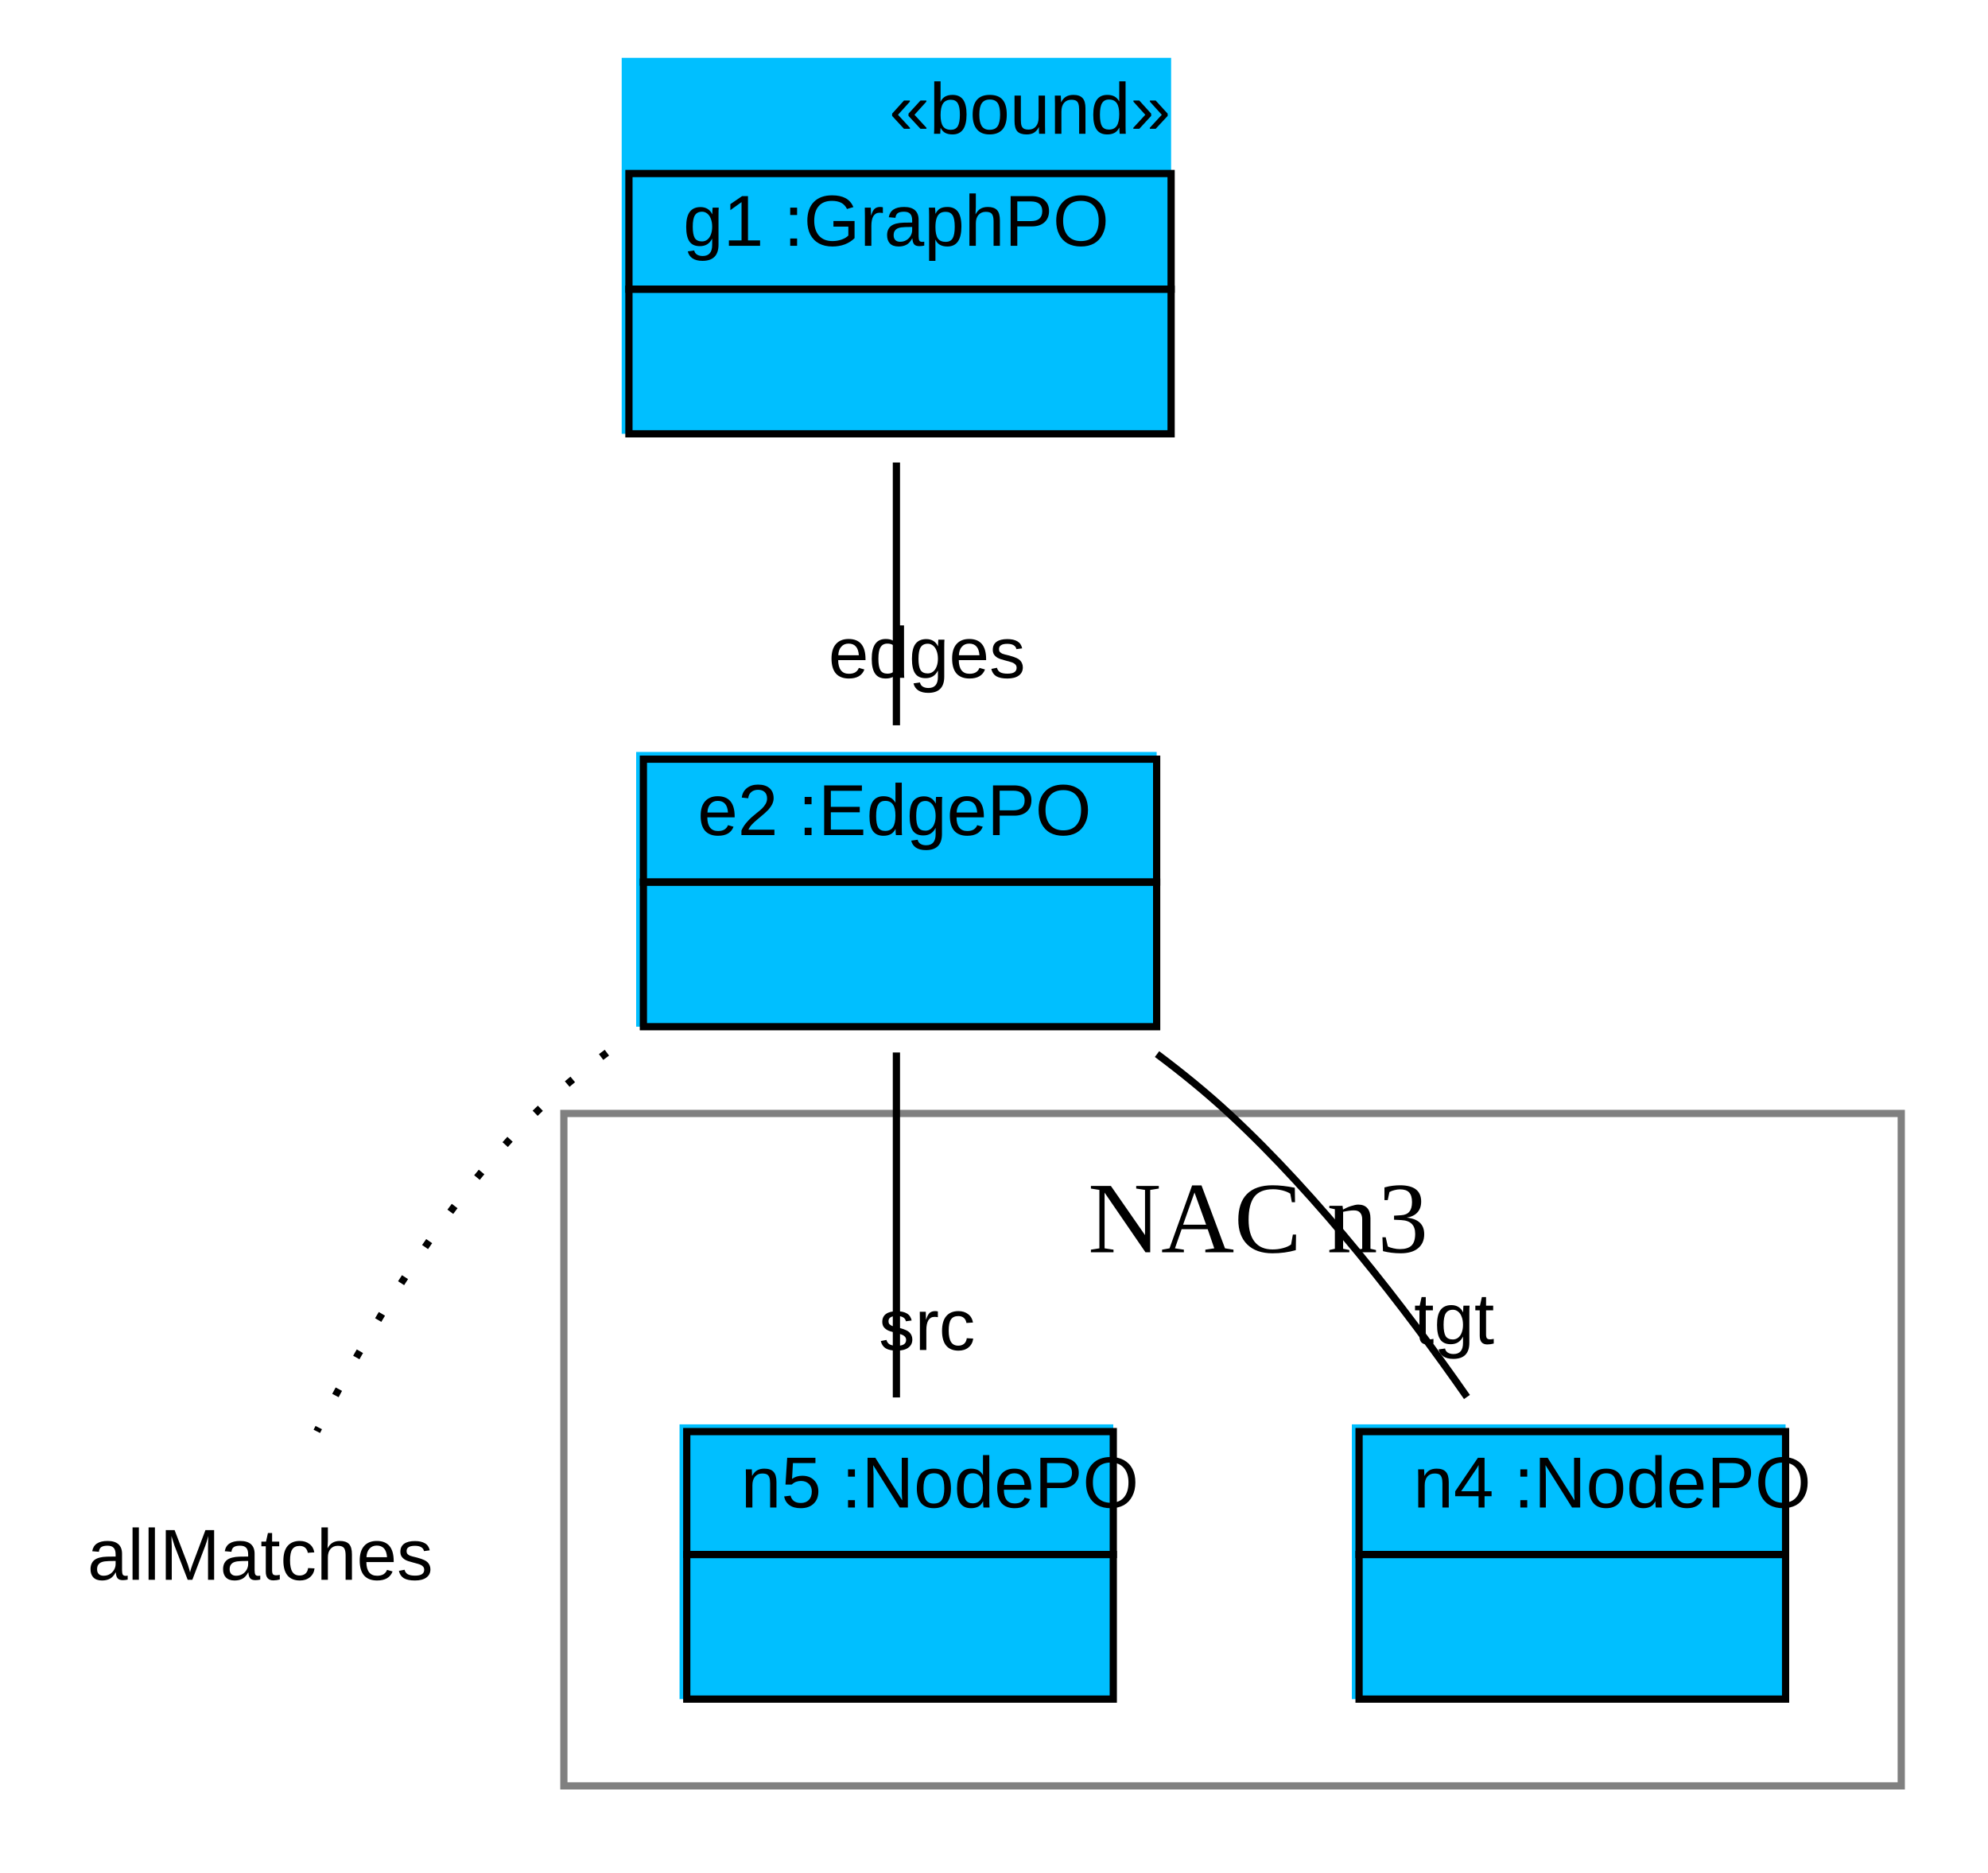
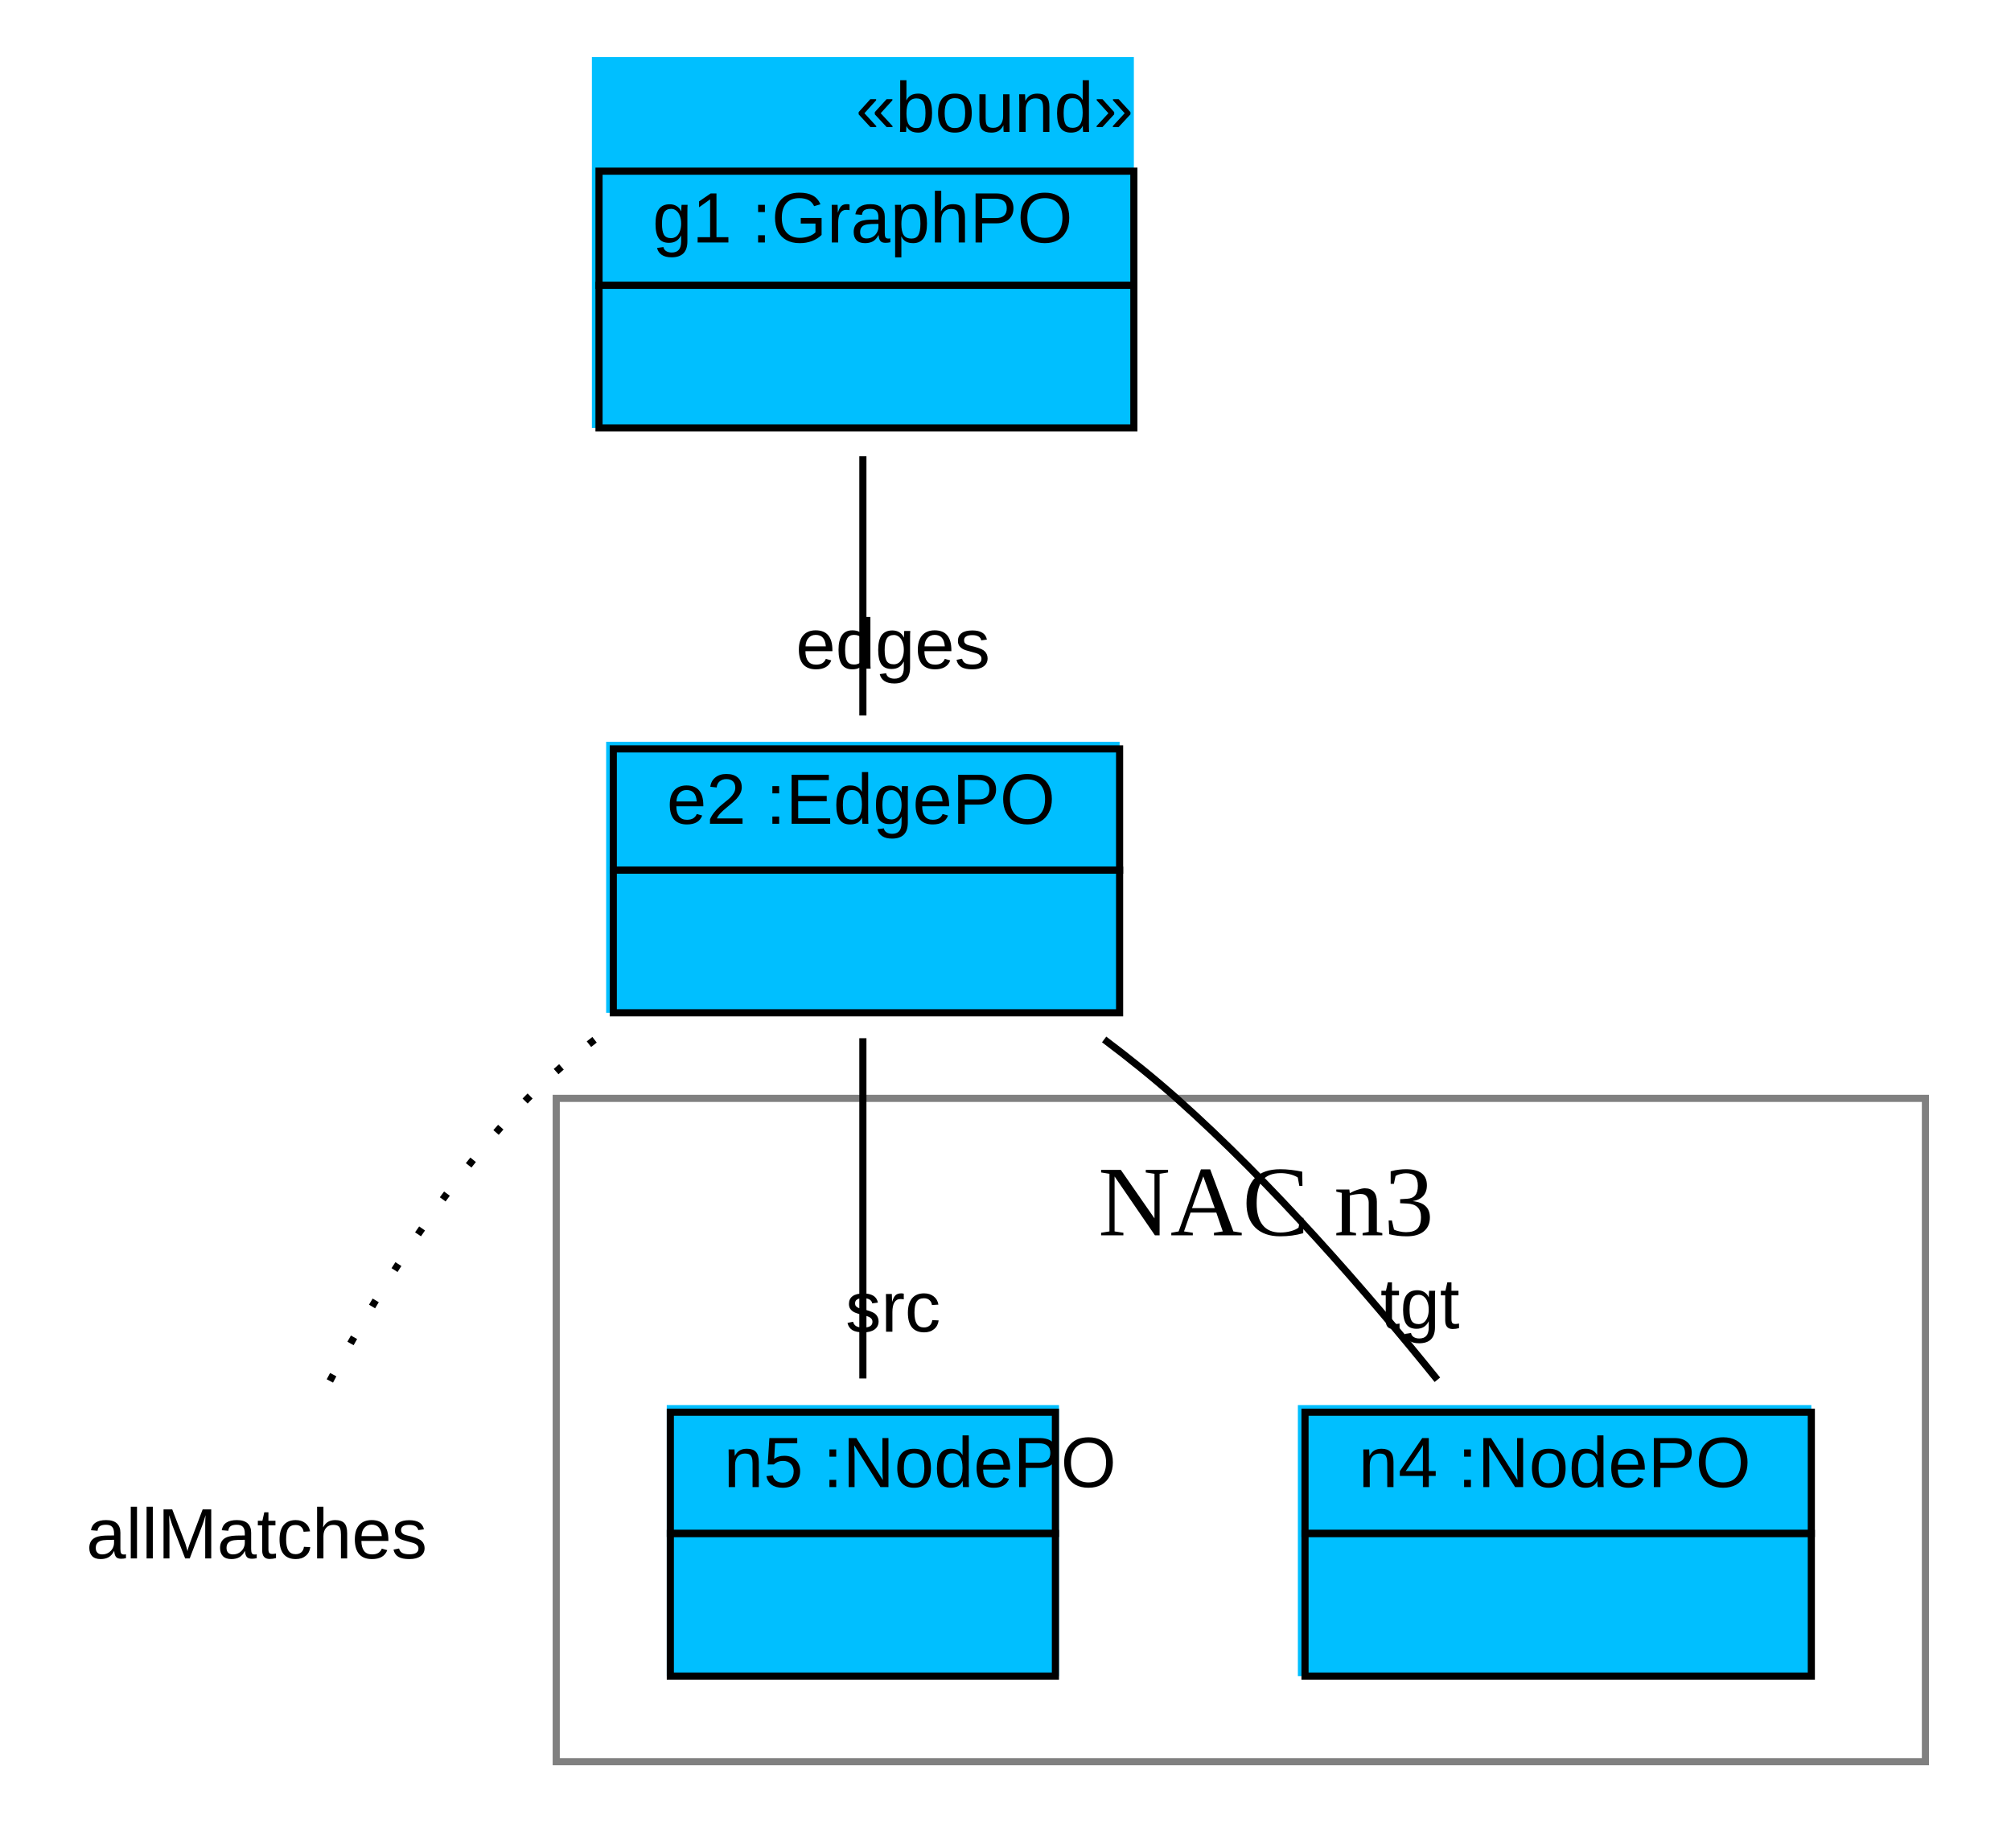
- <svg xmlns="http://www.w3.org/2000/svg" width="275pt" height="259pt" viewBox="0.00 0.00 275.00 259.00">
+ <svg xmlns="http://www.w3.org/2000/svg" width="282pt" height="259pt" viewBox="0.00 0.00 282.00 259.00">
  <g id="graph1" class="graph" transform="scale(1 1) rotate(0) translate(4 255)">
-     <polygon fill="white" stroke="white" points="-4,5 -4,-255 272,-255 272,5 -4,5" />
+     <polygon fill="white" stroke="white" points="-4,5 -4,-255 279,-255 279,5 -4,5" />
    <g id="graph2" class="cluster">
-       <polygon fill="none" stroke="grey" points="74,-8 74,-101 259,-101 259,-8 74,-8" />
-       <text text-anchor="start" x="146.5" y="-81.8" font-family="Times New Roman,serif" font-size="14.00">NAC n3</text>
+       <polygon fill="none" stroke="grey" points="74,-8 74,-101 266,-101 266,-8 74,-8" />
+       <text text-anchor="start" x="150" y="-81.8" font-family="Times New Roman,serif" font-size="14.00">NAC n3</text>
    </g>
    <g id="node1" class="node">
-       <polygon fill="deepskyblue" stroke="deepskyblue" points="82.5,-195.5 82.5,-246.5 157.5,-246.5 157.5,-195.5 82.5,-195.5" />
-       <text text-anchor="start" x="119" y="-236.5" font-family="Arial" font-size="10.00">«bound»</text>
-       <polygon fill="none" stroke="black" points="83,-215 83,-231 158,-231 158,-215 83,-215" />
-       <text text-anchor="start" x="86.5" y="-221" font-family="Arial" font-size="10.00"> </text>
-       <text text-anchor="start" x="90.5" y="-221" font-family="Arial" font-size="10.00"> g1 :GraphPO </text>
-       <polygon fill="none" stroke="black" points="83,-195 83,-215 158,-215 158,-195 83,-195" />
-       <text text-anchor="start" x="117" y="-203" font-family="Arial" font-size="10.00">  </text>
+       <polygon fill="deepskyblue" stroke="deepskyblue" points="79.5,-195.5 79.5,-246.5 154.5,-246.5 154.5,-195.5 79.5,-195.5" />
+       <text text-anchor="start" x="116" y="-236.5" font-family="Arial" font-size="10.00">«bound»</text>
+       <polygon fill="none" stroke="black" points="80,-215 80,-231 155,-231 155,-215 80,-215" />
+       <text text-anchor="start" x="83.5" y="-221" font-family="Arial" font-size="10.00"> </text>
+       <text text-anchor="start" x="87.5" y="-221" font-family="Arial" font-size="10.00"> g1 :GraphPO </text>
+       <polygon fill="none" stroke="black" points="80,-195 80,-215 155,-215 155,-195 80,-195" />
+       <text text-anchor="start" x="114" y="-203" font-family="Arial" font-size="10.00">  </text>
    </g>
    <g id="node2" class="node">
-       <polygon fill="deepskyblue" stroke="deepskyblue" points="84.5,-113.5 84.5,-150.5 155.5,-150.5 155.5,-113.5 84.5,-113.5" />
-       <polygon fill="none" stroke="black" points="85,-133 85,-150 156,-150 156,-133 85,-133" />
-       <text text-anchor="start" x="88.5" y="-139.5" font-family="Arial" font-size="10.00"> </text>
-       <text text-anchor="start" x="92.5" y="-139.5" font-family="Arial" font-size="10.00"> e2 :EdgePO </text>
-       <polygon fill="none" stroke="black" points="85,-113 85,-133 156,-133 156,-113 85,-113" />
-       <text text-anchor="start" x="117" y="-121" font-family="Arial" font-size="10.00">  </text>
+       <polygon fill="deepskyblue" stroke="deepskyblue" points="81.5,-113.5 81.5,-150.5 152.5,-150.5 152.5,-113.5 81.5,-113.5" />
+       <polygon fill="none" stroke="black" points="82,-133 82,-150 153,-150 153,-133 82,-133" />
+       <text text-anchor="start" x="85.5" y="-139.5" font-family="Arial" font-size="10.00"> </text>
+       <text text-anchor="start" x="89.5" y="-139.5" font-family="Arial" font-size="10.00"> e2 :EdgePO </text>
+       <polygon fill="none" stroke="black" points="82,-113 82,-133 153,-133 153,-113 82,-113" />
+       <text text-anchor="start" x="114" y="-121" font-family="Arial" font-size="10.00">  </text>
    </g>
    <g id="edge5" class="edge">
-       <path fill="none" stroke="black" d="M120,-191.03C120,-179.167 120,-165.675 120,-154.687" />
-       <text text-anchor="middle" x="124.226" y="-161.25" font-family="Arial" font-size="10.00">edges</text>
+       <path fill="none" stroke="black" d="M117,-191.03C117,-179.167 117,-165.675 117,-154.687" />
+       <text text-anchor="middle" x="121.226" y="-161.25" font-family="Arial" font-size="10.00">edges</text>
    </g>
    <g id="node3" class="node">
      <text text-anchor="middle" x="32" y="-36.5" font-family="Arial" font-size="10.00">allMatches</text>
    </g>
    <g id="edge3" class="edge">
-       <path fill="none" stroke="black" stroke-dasharray="1,5" d="M79.951,-109.407C76.414,-106.792 73.031,-103.981 70,-101 57.012,-88.227 46.479,-70.183 39.825,-57.034" />
+       <path fill="none" stroke="black" stroke-dasharray="1,5" d="M79.374,-109.217C76.045,-106.64 72.859,-103.891 70,-101 57.278,-88.137 46.776,-70.276 40.062,-57.205" />
    </g>
    <g id="node5" class="node">
-       <polygon fill="deepskyblue" stroke="deepskyblue" points="183.5,-20.5 183.5,-57.5 242.5,-57.5 242.5,-20.5 183.5,-20.5" />
-       <polygon fill="none" stroke="black" points="184,-40 184,-57 243,-57 243,-40 184,-40" />
-       <text text-anchor="start" x="187.5" y="-46.5" font-family="Arial" font-size="10.00"> </text>
-       <text text-anchor="start" x="191.5" y="-46.5" font-family="Arial" font-size="10.00"> n4 :NodePO </text>
-       <polygon fill="none" stroke="black" points="184,-20 184,-40 243,-40 243,-20 184,-20" />
-       <text text-anchor="start" x="210" y="-28" font-family="Arial" font-size="10.00">  </text>
+       <polygon fill="deepskyblue" stroke="deepskyblue" points="178.5,-20.5 178.5,-57.5 249.5,-57.5 249.5,-20.5 178.5,-20.5" />
+       <polygon fill="none" stroke="black" points="179,-40 179,-57 250,-57 250,-40 179,-40" />
+       <text text-anchor="start" x="182.5" y="-46.5" font-family="Arial" font-size="10.00"> </text>
+       <text text-anchor="start" x="186.5" y="-46.5" font-family="Arial" font-size="10.00"> n4 :NodePO </text>
+       <polygon fill="none" stroke="black" points="179,-20 179,-40 250,-40 250,-20 179,-20" />
+       <text text-anchor="start" x="211" y="-28" font-family="Arial" font-size="10.00">  </text>
    </g>
    <g id="edge7" class="edge">
-       <path fill="none" stroke="black" d="M156.052,-109.213C159.539,-106.603 162.919,-103.848 166,-101 178.566,-89.384 190.316,-74.134 198.925,-61.788" />
-       <text text-anchor="middle" x="197.146" y="-69.129" font-family="Arial" font-size="10.00">tgt</text>
+       <path fill="none" stroke="black" d="M150.833,-109.264C154.366,-106.606 157.822,-103.826 161,-101 174.418,-89.066 187.668,-73.816 197.564,-61.549" />
+       <text text-anchor="middle" x="195.115" y="-68.745" font-family="Arial" font-size="10.00">tgt</text>
    </g>
    <g id="node6" class="node">
-       <polygon fill="deepskyblue" stroke="deepskyblue" points="90.5,-20.5 90.5,-57.5 149.5,-57.5 149.5,-20.5 90.5,-20.5" />
-       <polygon fill="none" stroke="black" points="91,-40 91,-57 150,-57 150,-40 91,-40" />
-       <text text-anchor="start" x="94.5" y="-46.5" font-family="Arial" font-size="10.00"> </text>
-       <text text-anchor="start" x="98.5" y="-46.5" font-family="Arial" font-size="10.00"> n5 :NodePO </text>
-       <polygon fill="none" stroke="black" points="91,-20 91,-40 150,-40 150,-20 91,-20" />
-       <text text-anchor="start" x="117" y="-28" font-family="Arial" font-size="10.00">  </text>
+       <polygon fill="deepskyblue" stroke="deepskyblue" points="90,-20.5 90,-57.5 144,-57.5 144,-20.5 90,-20.5" />
+       <polygon fill="none" stroke="black" points="90,-40 90,-57 144,-57 144,-40 90,-40" />
+       <text text-anchor="start" x="93.5" y="-46.5" font-family="Arial" font-size="10.00"> </text>
+       <text text-anchor="start" x="97.5" y="-46.5" font-family="Arial" font-size="10.00"> n5 :NodePO </text>
+       <polygon fill="none" stroke="black" points="90,-20 90,-40 144,-40 144,-20 90,-20" />
+       <text text-anchor="start" x="113.5" y="-28" font-family="Arial" font-size="10.00">  </text>
    </g>
    <g id="edge9" class="edge">
-       <path fill="none" stroke="black" d="M120,-109.434C120,-95.033 120,-76.16 120,-61.726" />
-       <text text-anchor="middle" x="124.226" y="-68.289" font-family="Arial" font-size="10.00">src</text>
+       <path fill="none" stroke="black" d="M117,-109.434C117,-95.033 117,-76.16 117,-61.726" />
+       <text text-anchor="middle" x="121.226" y="-68.289" font-family="Arial" font-size="10.00">src</text>
    </g>
  </g>
</svg>
